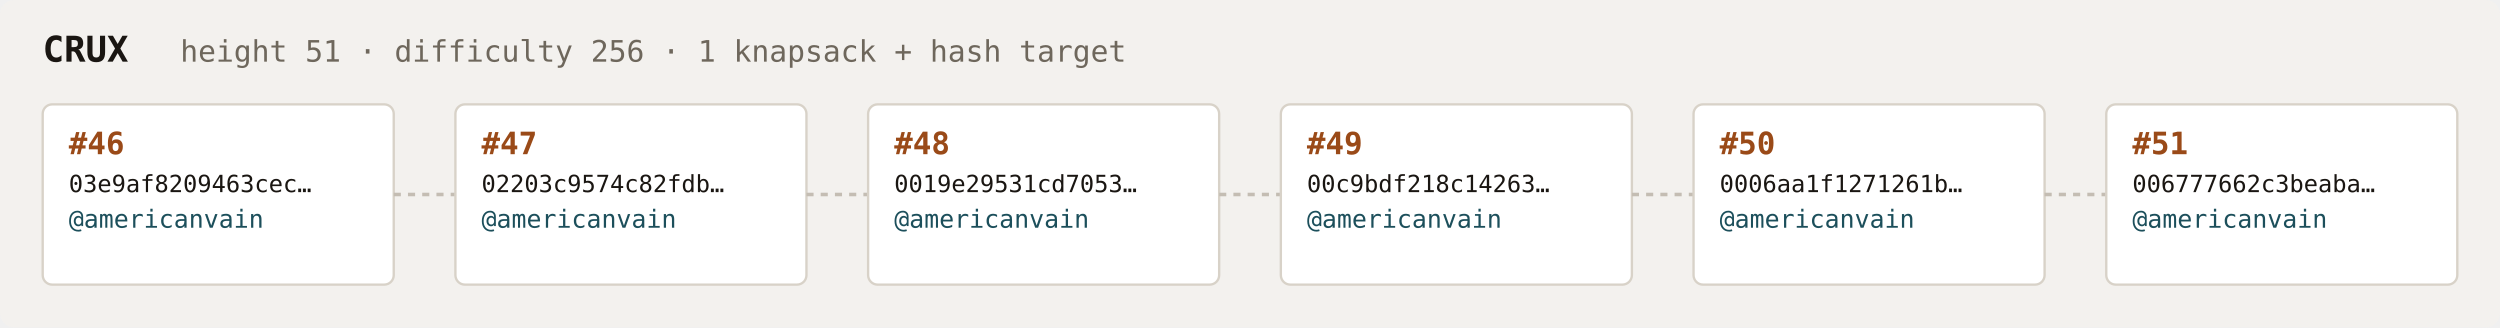
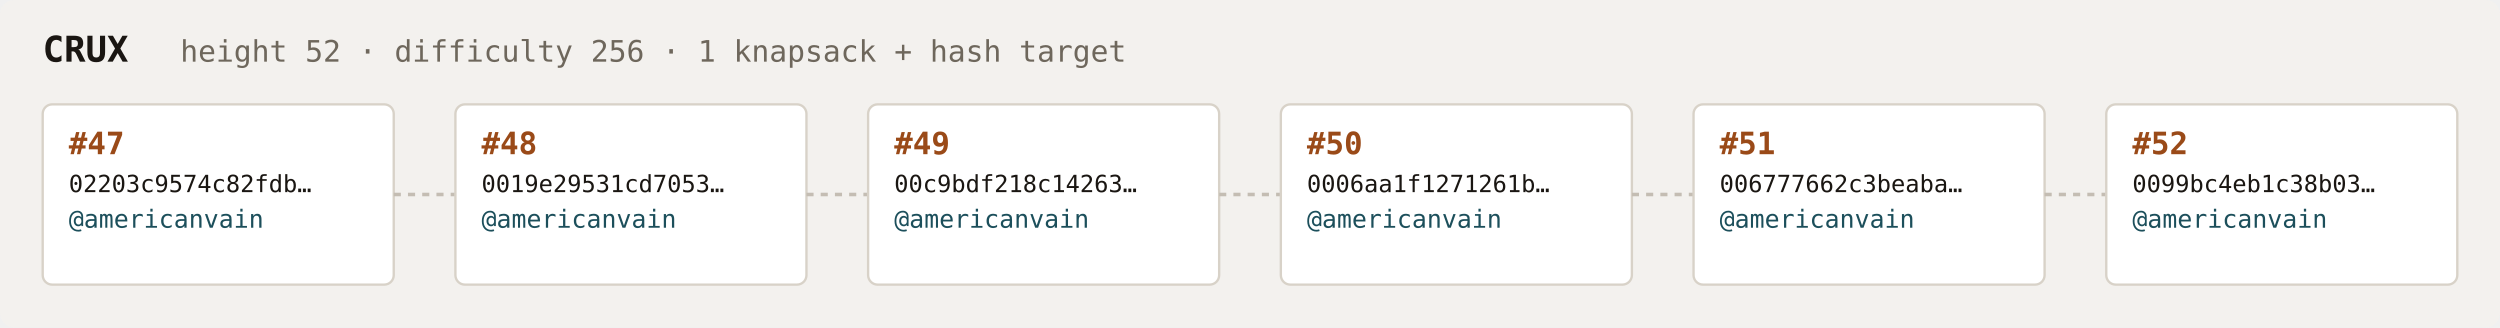
<svg xmlns="http://www.w3.org/2000/svg" width="1054" height="138" viewBox="0 0 1054 138" font-family="ui-monospace,SFMono-Regular,Menlo,monospace">
  <rect fill="#f3f1ee" width="1054" height="138" rx="6" />
  <text x="18" y="26" fill="#1a1612" font-size="15" font-weight="700">CRUX</text>
-   <text x="76" y="26" fill="#6e675c" font-size="12.5">height 51 · difficulty 256 · 1 knapsack + hash target</text>
+   <text x="76" y="26" fill="#6e675c" font-size="12.5">height 52 · difficulty 256 · 1 knapsack + hash target</text>
  <rect x="18" y="44" width="148" height="76" rx="4" fill="#ffffff" stroke="#d8d2c8" stroke-width="1" />
-   <text x="29" y="65" fill="#9a4a18" font-size="13" font-weight="700">#46</text>
-   <text x="29" y="81" fill="#1a1612" font-size="10">03e9af8209463cec…</text>
+   <text x="29" y="65" fill="#9a4a18" font-size="13" font-weight="700">#47</text>
+   <text x="29" y="81" fill="#1a1612" font-size="10">02203c9574c82fdb…</text>
  <text x="29" y="96" fill="#1c4f5b" font-size="10.5">@americanvain</text>
  <text x="29" y="110" fill="#6e675c" font-size="9" />
  <line x1="166" y1="82.0" x2="192" y2="82.0" stroke="#c4bdb3" stroke-width="1.5" stroke-dasharray="3 3" />
  <rect x="192" y="44" width="148" height="76" rx="4" fill="#ffffff" stroke="#d8d2c8" stroke-width="1" />
-   <text x="203" y="65" fill="#9a4a18" font-size="13" font-weight="700">#47</text>
-   <text x="203" y="81" fill="#1a1612" font-size="10">02203c9574c82fdb…</text>
+   <text x="203" y="65" fill="#9a4a18" font-size="13" font-weight="700">#48</text>
+   <text x="203" y="81" fill="#1a1612" font-size="10">0019e29531cd7053…</text>
  <text x="203" y="96" fill="#1c4f5b" font-size="10.5">@americanvain</text>
  <text x="203" y="110" fill="#6e675c" font-size="9" />
  <line x1="340" y1="82.0" x2="366" y2="82.0" stroke="#c4bdb3" stroke-width="1.5" stroke-dasharray="3 3" />
  <rect x="366" y="44" width="148" height="76" rx="4" fill="#ffffff" stroke="#d8d2c8" stroke-width="1" />
-   <text x="377" y="65" fill="#9a4a18" font-size="13" font-weight="700">#48</text>
-   <text x="377" y="81" fill="#1a1612" font-size="10">0019e29531cd7053…</text>
+   <text x="377" y="65" fill="#9a4a18" font-size="13" font-weight="700">#49</text>
+   <text x="377" y="81" fill="#1a1612" font-size="10">00c9bdf218c14263…</text>
  <text x="377" y="96" fill="#1c4f5b" font-size="10.5">@americanvain</text>
  <text x="377" y="110" fill="#6e675c" font-size="9" />
  <line x1="514" y1="82.0" x2="540" y2="82.0" stroke="#c4bdb3" stroke-width="1.5" stroke-dasharray="3 3" />
  <rect x="540" y="44" width="148" height="76" rx="4" fill="#ffffff" stroke="#d8d2c8" stroke-width="1" />
-   <text x="551" y="65" fill="#9a4a18" font-size="13" font-weight="700">#49</text>
-   <text x="551" y="81" fill="#1a1612" font-size="10">00c9bdf218c14263…</text>
+   <text x="551" y="65" fill="#9a4a18" font-size="13" font-weight="700">#50</text>
+   <text x="551" y="81" fill="#1a1612" font-size="10">0006aa1f1271261b…</text>
  <text x="551" y="96" fill="#1c4f5b" font-size="10.5">@americanvain</text>
  <text x="551" y="110" fill="#6e675c" font-size="9" />
  <line x1="688" y1="82.0" x2="714" y2="82.0" stroke="#c4bdb3" stroke-width="1.5" stroke-dasharray="3 3" />
  <rect x="714" y="44" width="148" height="76" rx="4" fill="#ffffff" stroke="#d8d2c8" stroke-width="1" />
-   <text x="725" y="65" fill="#9a4a18" font-size="13" font-weight="700">#50</text>
-   <text x="725" y="81" fill="#1a1612" font-size="10">0006aa1f1271261b…</text>
+   <text x="725" y="65" fill="#9a4a18" font-size="13" font-weight="700">#51</text>
+   <text x="725" y="81" fill="#1a1612" font-size="10">006777662c3beaba…</text>
  <text x="725" y="96" fill="#1c4f5b" font-size="10.5">@americanvain</text>
  <text x="725" y="110" fill="#6e675c" font-size="9" />
  <line x1="862" y1="82.0" x2="888" y2="82.0" stroke="#c4bdb3" stroke-width="1.5" stroke-dasharray="3 3" />
  <rect x="888" y="44" width="148" height="76" rx="4" fill="#ffffff" stroke="#d8d2c8" stroke-width="1" />
-   <text x="899" y="65" fill="#9a4a18" font-size="13" font-weight="700">#51</text>
-   <text x="899" y="81" fill="#1a1612" font-size="10">006777662c3beaba…</text>
+   <text x="899" y="65" fill="#9a4a18" font-size="13" font-weight="700">#52</text>
+   <text x="899" y="81" fill="#1a1612" font-size="10">0099bc4eb1c38b03…</text>
  <text x="899" y="96" fill="#1c4f5b" font-size="10.5">@americanvain</text>
  <text x="899" y="110" fill="#6e675c" font-size="9" />
</svg>
